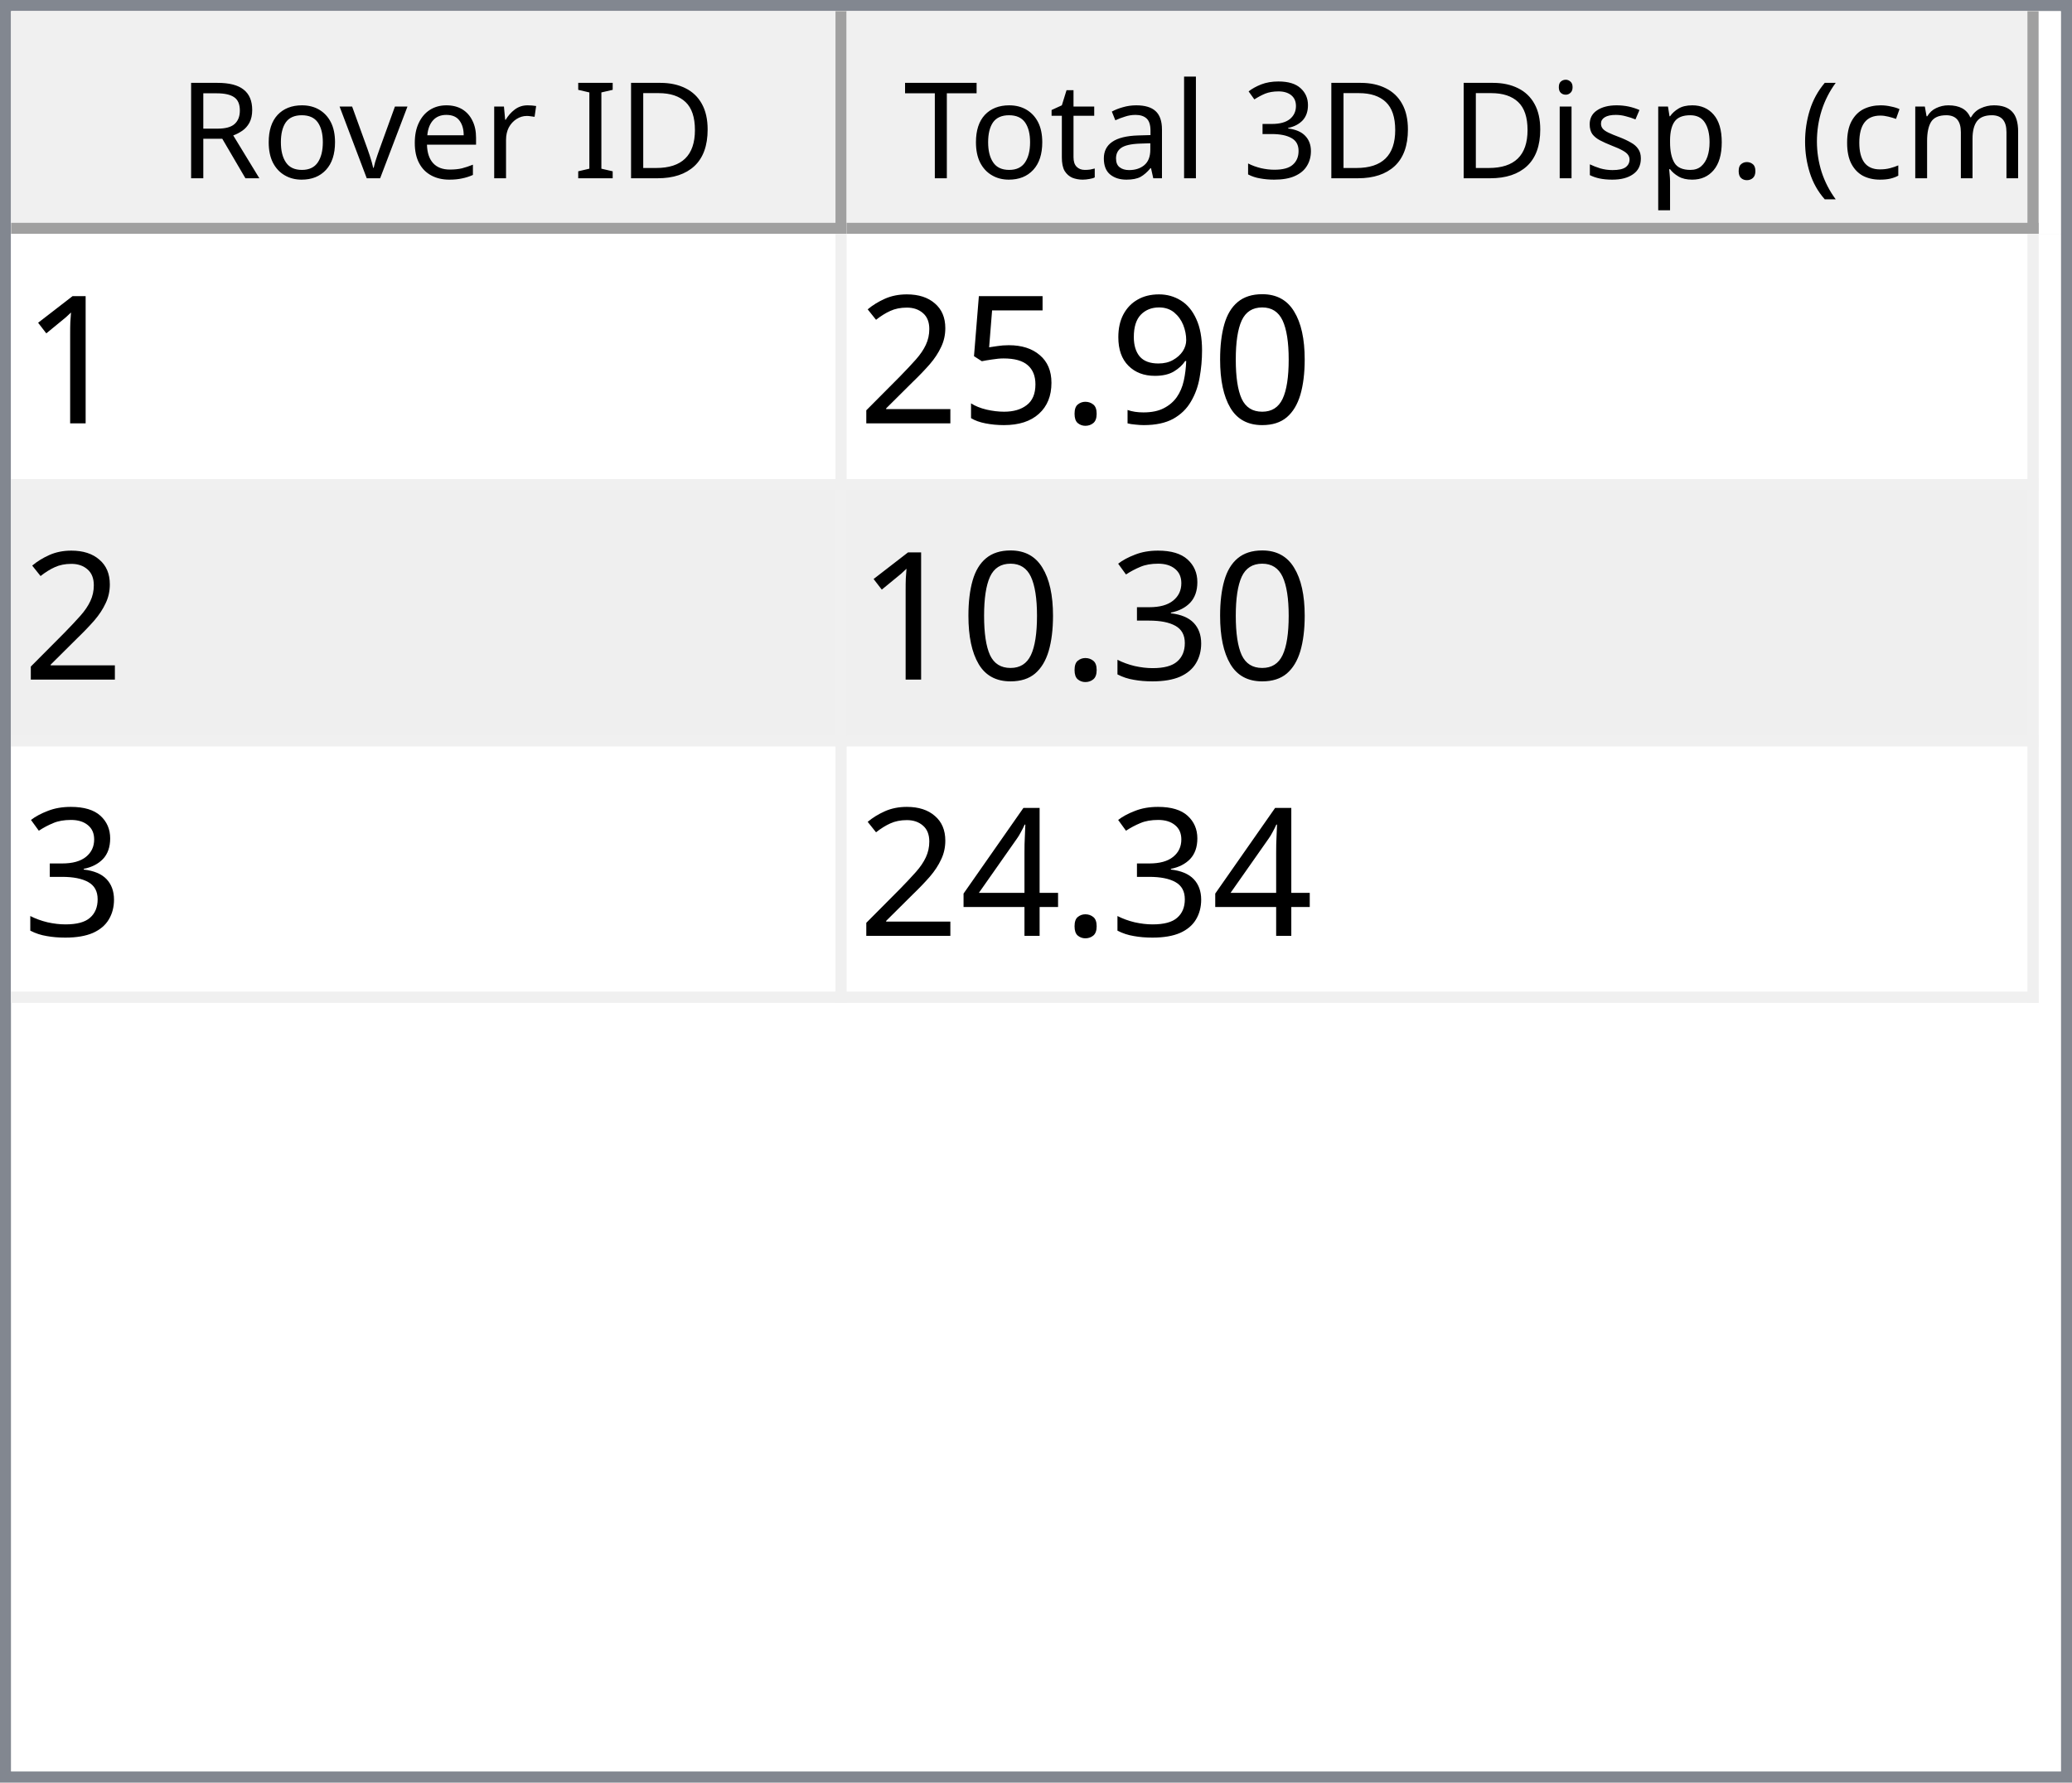
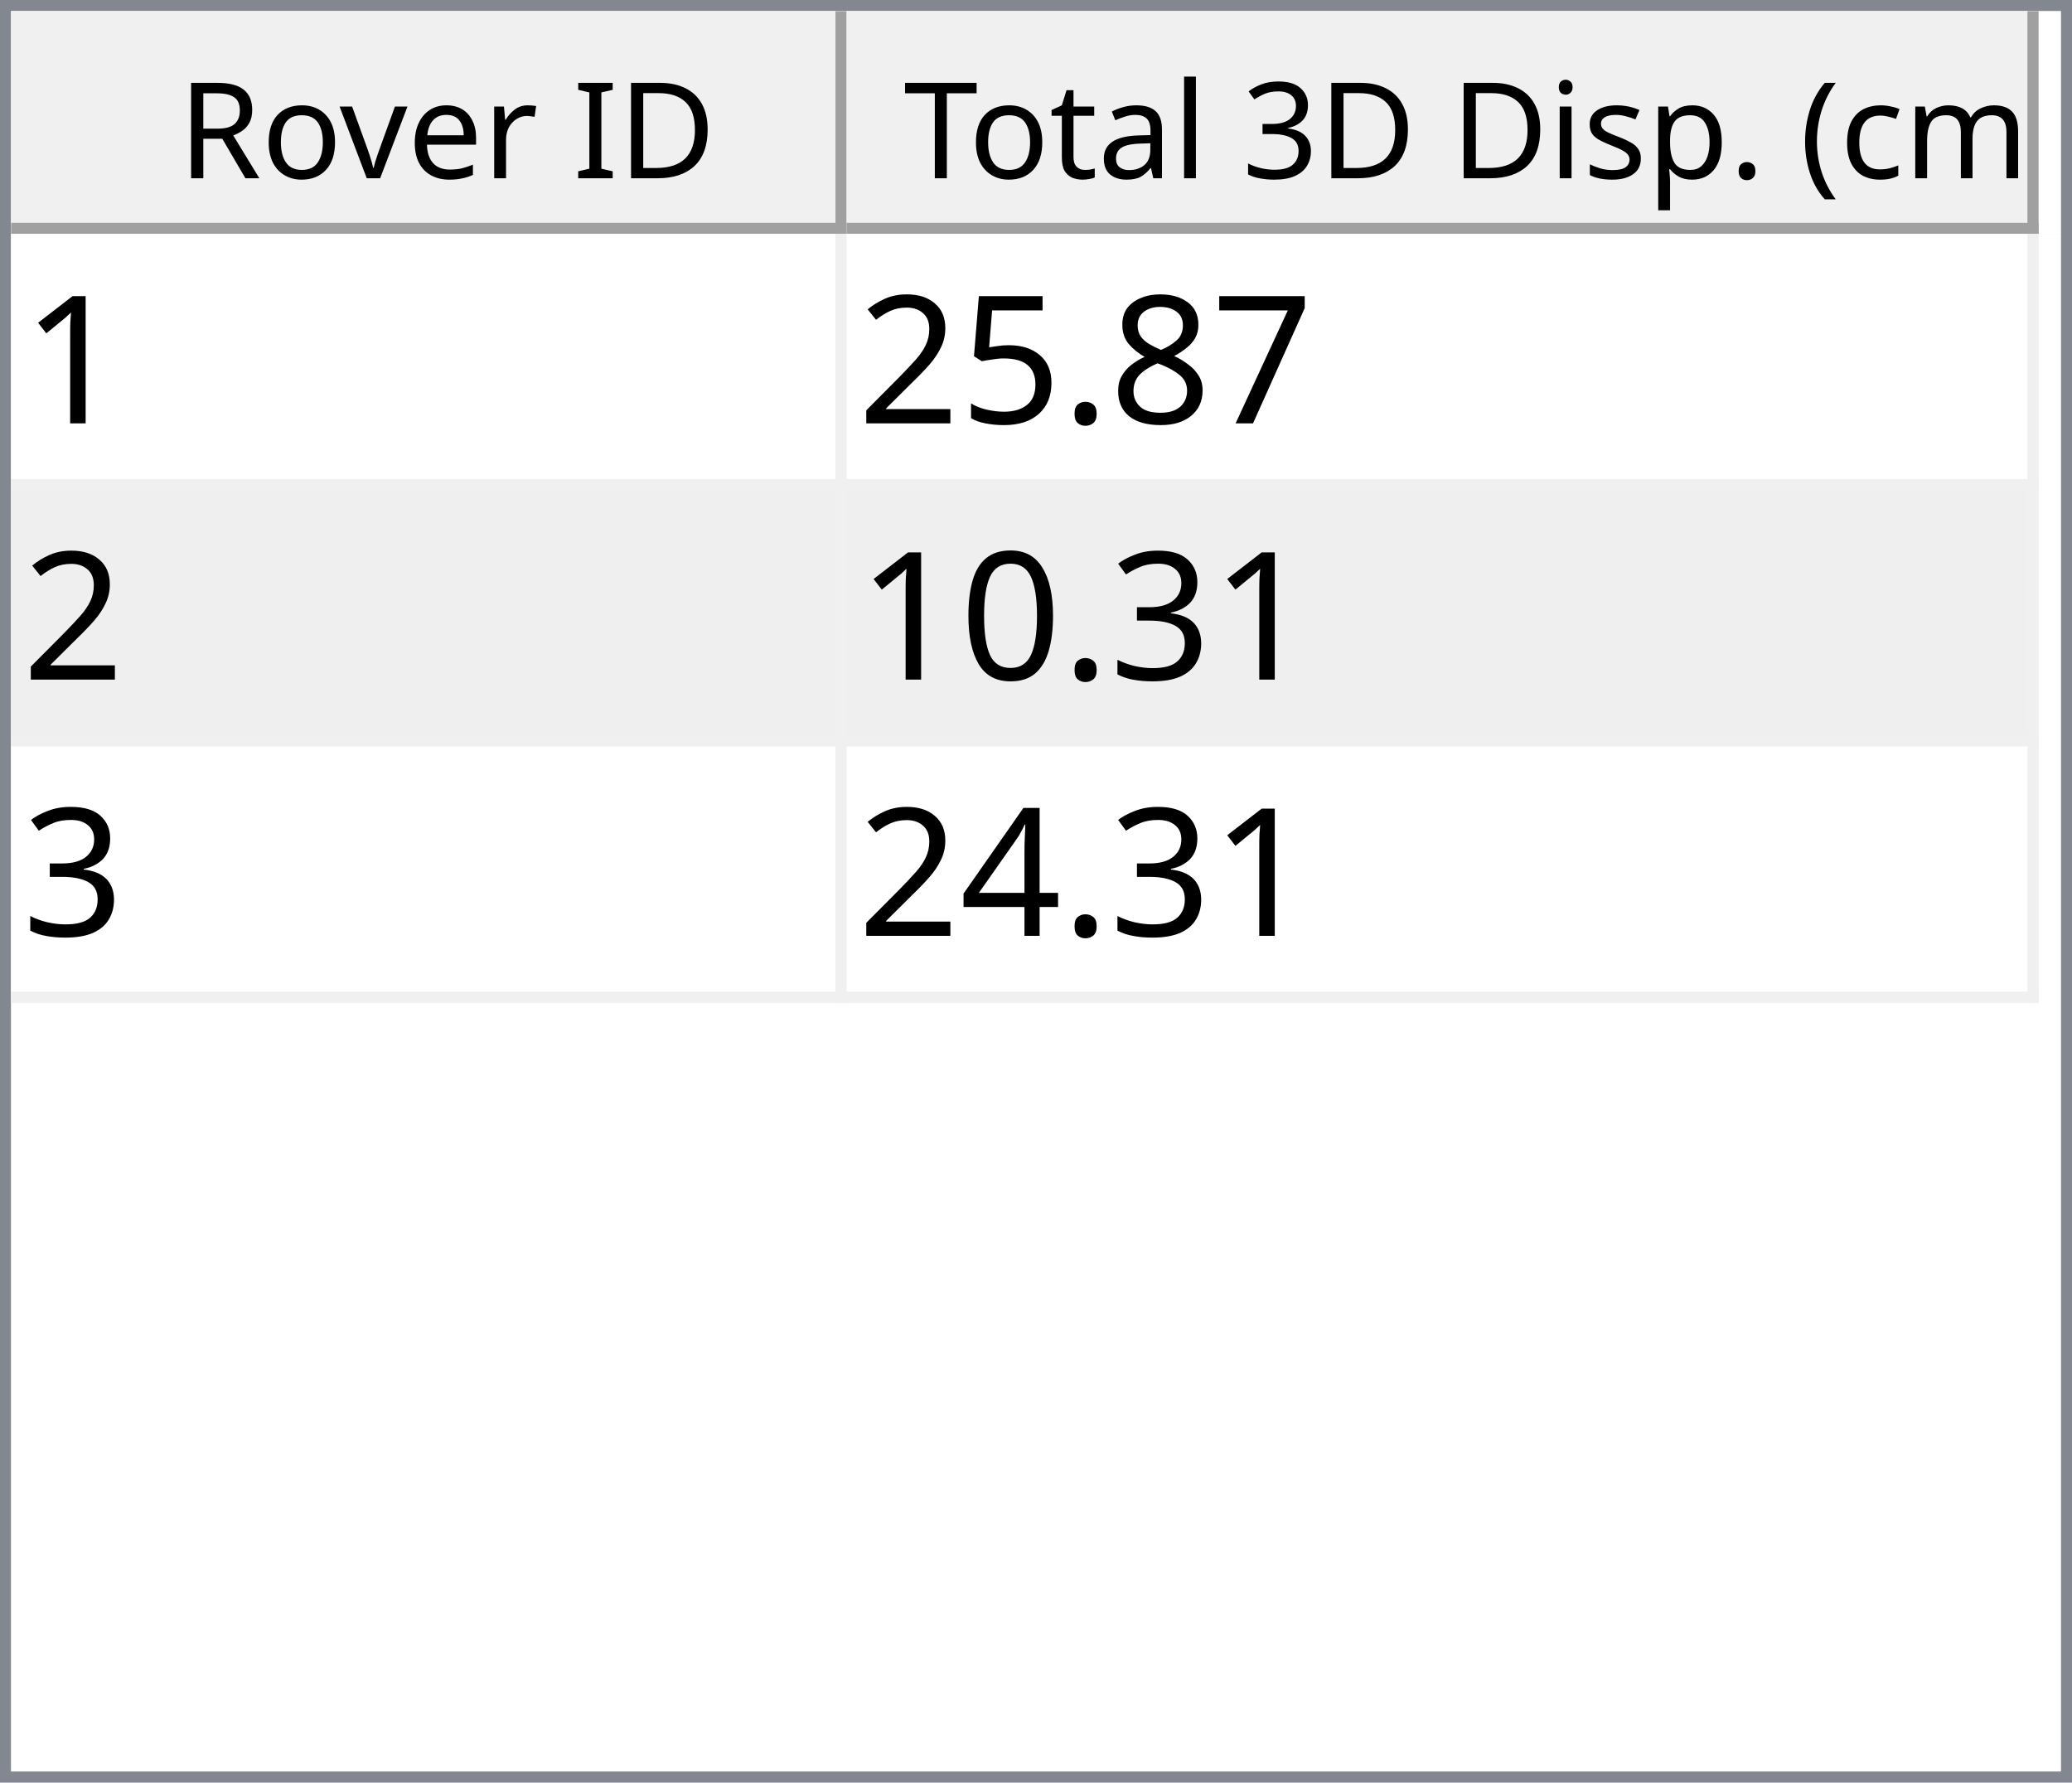
<svg xmlns="http://www.w3.org/2000/svg" style="fill-opacity:1; color-rendering:auto; color-interpolation:auto; text-rendering:auto; stroke:black; stroke-linecap:square; stroke-miterlimit:10; shape-rendering:auto; stroke-opacity:1; fill:black; stroke-dasharray:none; font-weight:normal; stroke-width:1; font-family:'Dialog'; font-style:normal; stroke-linejoin:miter; font-size:12px; stroke-dashoffset:0; image-rendering:auto;" width="186" height="160">
  <defs id="genericDefs" />
  <g>
    <defs id="defs1">
      <clipPath clipPathUnits="userSpaceOnUse" id="clipPath1">
        <path d="M0 0 L186 0 L186 160 L0 160 L0 0 Z" />
      </clipPath>
      <clipPath clipPathUnits="userSpaceOnUse" id="clipPath2">
        <path d="M0 0 L0 160 L186 160 L186 0 Z" />
      </clipPath>
      <clipPath clipPathUnits="userSpaceOnUse" id="clipPath3">
        <path d="M0 0 L0 20 L184 20 L184 0 Z" />
      </clipPath>
      <clipPath clipPathUnits="userSpaceOnUse" id="clipPath4">
        <path d="M0 0 L0 20 L75 20 L75 0 Z" />
      </clipPath>
      <clipPath clipPathUnits="userSpaceOnUse" id="clipPath5">
        <path d="M1 1 L1 19 L74 19 L74 1 Z" />
      </clipPath>
      <clipPath clipPathUnits="userSpaceOnUse" id="clipPath6">
        <path d="M0 0 L0 18 L73 18 L73 0 Z" />
      </clipPath>
      <clipPath clipPathUnits="userSpaceOnUse" id="clipPath7">
        <path d="M-0.5 -0.5 L-0.5 19.5 L74.5 19.5 L74.5 -0.5 Z" />
      </clipPath>
      <clipPath clipPathUnits="userSpaceOnUse" id="clipPath8">
        <path d="M0 0 L0 20 L107 20 L107 0 Z" />
      </clipPath>
      <clipPath clipPathUnits="userSpaceOnUse" id="clipPath9">
        <path d="M1 1 L1 19 L106 19 L106 1 Z" />
      </clipPath>
      <clipPath clipPathUnits="userSpaceOnUse" id="clipPath10">
        <path d="M0 0 L0 18 L105 18 L105 0 Z" />
      </clipPath>
      <clipPath clipPathUnits="userSpaceOnUse" id="clipPath11">
        <path d="M-0.5 -0.5 L-0.5 19.5 L106.5 19.5 L106.5 -0.5 Z" />
      </clipPath>
      <clipPath clipPathUnits="userSpaceOnUse" id="clipPath12">
        <path d="M0 0 L0 138 L184 138 L184 0 Z" />
      </clipPath>
      <clipPath clipPathUnits="userSpaceOnUse" id="clipPath13">
        <path d="M0 0 L0 69 L182 69 L182 0 Z" />
      </clipPath>
      <clipPath clipPathUnits="userSpaceOnUse" id="clipPath14">
        <path d="M-0.5 -0.5 L-0.5 68.5 L181.5 68.5 L181.5 -0.5 Z" />
      </clipPath>
      <clipPath clipPathUnits="userSpaceOnUse" id="clipPath15">
        <path d="M0 0 L0 22 L74 22 L74 0 Z" />
      </clipPath>
      <clipPath clipPathUnits="userSpaceOnUse" id="clipPath16">
        <path d="M0 0 L0 22 L106 22 L106 0 Z" />
      </clipPath>
      <font horiz-adv-x="64.551" id="font1">
        <font-face ascent="107.91" descent="25.098" units-per-em="100" style="font-style:normal; font-family:Segoe UI; font-weight:normal;" />
        <missing-glyph horiz-adv-x="64.551" d="M8.109 0 L8.109 68.266 L56.453 68.266 L56.453 0 L8.109 0 ZM15.328 7.234 L49.219 7.234 L49.219 61.031 L15.328 61.031 L15.328 7.234 Z" />
        <glyph unicode="D" horiz-adv-x="70.117" d="M9.188 0 L9.188 70.016 L28.516 70.016 Q65.531 70.016 65.531 35.891 Q65.531 19.672 55.25 9.836 Q44.969 0 27.734 0 L9.188 0 ZM17.391 62.594 L17.391 7.422 L27.828 7.422 Q41.609 7.422 49.273 14.797 Q56.938 22.172 56.938 35.688 Q56.938 62.594 28.328 62.594 L17.391 62.594 Z" />
        <glyph unicode="I" horiz-adv-x="26.611" d="M17.391 0 L9.188 0 L9.188 70.016 L17.391 70.016 L17.391 0 Z" />
        <glyph unicode=" " horiz-adv-x="27.393" d="" />
        <glyph unicode="r" horiz-adv-x="34.766" d="M34.188 41.891 Q32.078 43.5 28.125 43.5 Q23 43.5 19.555 38.672 Q16.109 33.844 16.109 25.484 L16.109 0 L8.109 0 L8.109 50 L16.109 50 L16.109 39.703 L16.312 39.703 Q18.016 44.969 21.531 47.922 Q25.047 50.875 29.391 50.875 Q32.516 50.875 34.188 50.203 L34.188 41.891 Z" />
        <glyph unicode="e" horiz-adv-x="52.295" d="M48.297 23 L12.984 23 Q13.188 14.656 17.484 10.109 Q21.781 5.562 29.297 5.562 Q37.75 5.562 44.828 11.141 L44.828 3.609 Q38.234 -1.172 27.391 -1.172 Q16.797 -1.172 10.742 5.641 Q4.688 12.453 4.688 24.812 Q4.688 36.469 11.305 43.82 Q17.922 51.172 27.734 51.172 Q37.547 51.172 42.922 44.828 Q48.297 38.484 48.297 27.203 L48.297 23 ZM40.094 29.781 Q40.047 36.719 36.75 40.578 Q33.453 44.438 27.594 44.438 Q21.922 44.438 17.969 40.383 Q14.016 36.328 13.094 29.781 L40.094 29.781 Z" />
        <glyph unicode="v" horiz-adv-x="47.9" d="M47.406 50 L27.484 0 L19.625 0 L0.688 50 L9.469 50 L22.172 13.672 Q23.578 9.672 23.922 6.688 L24.125 6.688 Q24.609 10.453 25.688 13.484 L38.969 50 L47.406 50 Z" />
        <glyph unicode="o" horiz-adv-x="58.594" d="M29 -1.172 Q17.922 -1.172 11.305 5.836 Q4.688 12.844 4.688 24.422 Q4.688 37.016 11.57 44.094 Q18.453 51.172 30.172 51.172 Q41.359 51.172 47.633 44.289 Q53.906 37.406 53.906 25.203 Q53.906 13.234 47.141 6.031 Q40.375 -1.172 29 -1.172 ZM29.594 44.438 Q21.875 44.438 17.383 39.188 Q12.891 33.938 12.891 24.703 Q12.891 15.828 17.43 10.695 Q21.969 5.562 29.594 5.562 Q37.359 5.562 41.531 10.594 Q45.703 15.625 45.703 24.906 Q45.703 34.281 41.531 39.359 Q37.359 44.438 29.594 44.438 Z" />
        <glyph unicode="R" horiz-adv-x="59.814" d="M59.375 0 L49.609 0 L37.891 19.625 Q36.281 22.359 34.766 24.289 Q33.25 26.219 31.664 27.438 Q30.078 28.656 28.25 29.219 Q26.422 29.781 24.125 29.781 L17.391 29.781 L17.391 0 L9.188 0 L9.188 70.016 L30.078 70.016 Q34.672 70.016 38.555 68.867 Q42.438 67.719 45.289 65.375 Q48.141 63.031 49.758 59.547 Q51.375 56.062 51.375 51.375 Q51.375 47.703 50.273 44.656 Q49.172 41.609 47.148 39.211 Q45.125 36.812 42.266 35.133 Q39.406 33.453 35.844 32.516 L35.844 32.328 Q37.594 31.547 38.891 30.547 Q40.188 29.547 41.359 28.18 Q42.531 26.812 43.68 25.078 Q44.828 23.344 46.234 21.047 L59.375 0 ZM17.391 62.594 L17.391 37.203 L28.516 37.203 Q31.594 37.203 34.203 38.133 Q36.812 39.062 38.719 40.797 Q40.625 42.531 41.703 45.047 Q42.781 47.562 42.781 50.688 Q42.781 56.297 39.141 59.445 Q35.5 62.594 28.609 62.594 L17.391 62.594 Z" />
        <glyph unicode=")" horiz-adv-x="30.176" d="M8.297 -15.922 L1.172 -15.922 Q16.406 2.344 16.406 26.812 Q16.406 51.469 1.078 70.016 L8.297 70.016 Q23.531 52.156 23.531 26.703 Q23.531 1.375 8.297 -15.922 Z" />
        <glyph unicode="m" horiz-adv-x="86.133" d="M79.109 0 L71.094 0 L71.094 28.719 Q71.094 37.016 68.531 40.727 Q65.969 44.438 59.906 44.438 Q54.781 44.438 51.195 39.75 Q47.609 35.062 47.609 28.516 L47.609 0 L39.594 0 L39.594 29.688 Q39.594 44.438 28.219 44.438 Q22.953 44.438 19.531 40.016 Q16.109 35.594 16.109 28.516 L16.109 0 L8.109 0 L8.109 50 L16.109 50 L16.109 42.094 L16.312 42.094 Q21.625 51.172 31.844 51.172 Q36.969 51.172 40.773 48.312 Q44.578 45.453 46 40.828 Q51.562 51.172 62.594 51.172 Q79.109 51.172 79.109 30.812 L79.109 0 Z" />
        <glyph unicode="c" horiz-adv-x="46.191" d="M42.188 2.297 Q36.422 -1.172 28.516 -1.172 Q17.828 -1.172 11.258 5.789 Q4.688 12.75 4.688 23.828 Q4.688 36.188 11.766 43.68 Q18.844 51.172 30.672 51.172 Q37.25 51.172 42.281 48.734 L42.281 40.531 Q36.719 44.438 30.375 44.438 Q22.703 44.438 17.797 38.945 Q12.891 33.453 12.891 24.516 Q12.891 15.719 17.508 10.641 Q22.125 5.562 29.891 5.562 Q36.422 5.562 42.188 9.906 L42.188 2.297 Z" />
        <glyph unicode="(" horiz-adv-x="30.176" d="M29.109 -15.922 L21.969 -15.922 Q6.844 1.375 6.844 26.703 Q6.844 52.156 21.969 70.016 L29.203 70.016 Q13.875 51.469 13.875 26.812 Q13.875 2.344 29.109 -15.922 Z" />
        <glyph unicode="." horiz-adv-x="21.68" d="M10.891 -1.078 Q8.641 -1.078 7.055 0.539 Q5.469 2.156 5.469 4.391 Q5.469 6.641 7.055 8.273 Q8.641 9.906 10.891 9.906 Q13.188 9.906 14.797 8.273 Q16.406 6.641 16.406 4.391 Q16.406 2.156 14.797 0.539 Q13.188 -1.078 10.891 -1.078 Z" />
        <glyph unicode="p" horiz-adv-x="58.789" d="M16.312 7.234 L16.109 7.234 L16.109 -23 L8.109 -23 L8.109 50 L16.109 50 L16.109 41.219 L16.312 41.219 Q22.219 51.172 33.594 51.172 Q43.266 51.172 48.688 44.461 Q54.109 37.75 54.109 26.469 Q54.109 13.922 48 6.375 Q41.891 -1.172 31.297 -1.172 Q21.578 -1.172 16.312 7.234 ZM16.109 27.391 L16.109 20.406 Q16.109 14.203 20.141 9.883 Q24.172 5.562 30.375 5.562 Q37.641 5.562 41.773 11.133 Q45.906 16.703 45.906 26.609 Q45.906 34.969 42.047 39.703 Q38.188 44.438 31.594 44.438 Q24.609 44.438 20.359 39.578 Q16.109 34.719 16.109 27.391 Z" />
        <glyph unicode="s" horiz-adv-x="42.432" d="M5.078 1.812 L5.078 10.406 Q11.625 5.562 19.484 5.562 Q30.031 5.562 30.031 12.594 Q30.031 14.594 29.125 15.992 Q28.219 17.391 26.68 18.461 Q25.141 19.531 23.07 20.383 Q21 21.234 18.609 22.172 Q15.281 23.484 12.766 24.828 Q10.25 26.172 8.57 27.859 Q6.891 29.547 6.031 31.695 Q5.172 33.844 5.172 36.719 Q5.172 40.234 6.789 42.945 Q8.406 45.656 11.086 47.484 Q13.766 49.312 17.211 50.242 Q20.656 51.172 24.312 51.172 Q30.812 51.172 35.938 48.922 L35.938 40.828 Q30.422 44.438 23.25 44.438 Q21 44.438 19.195 43.922 Q17.391 43.406 16.094 42.477 Q14.797 41.547 14.086 40.258 Q13.375 38.969 13.375 37.406 Q13.375 35.453 14.086 34.133 Q14.797 32.812 16.164 31.789 Q17.531 30.766 19.484 29.938 Q21.438 29.109 23.922 28.125 Q27.25 26.859 29.883 25.516 Q32.516 24.172 34.375 22.484 Q36.234 20.797 37.234 18.602 Q38.234 16.406 38.234 13.375 Q38.234 9.672 36.602 6.938 Q34.969 4.203 32.234 2.398 Q29.5 0.594 25.93 -0.289 Q22.359 -1.172 18.453 -1.172 Q10.75 -1.172 5.078 1.812 Z" />
        <glyph unicode="i" horiz-adv-x="24.219" d="M12.203 62.703 Q10.062 62.703 8.547 64.164 Q7.031 65.625 7.031 67.875 Q7.031 70.125 8.547 71.609 Q10.062 73.094 12.203 73.094 Q14.406 73.094 15.945 71.609 Q17.484 70.125 17.484 67.875 Q17.484 65.719 15.945 64.211 Q14.406 62.703 12.203 62.703 ZM16.109 0 L8.109 0 L8.109 50 L16.109 50 L16.109 0 Z" />
        <glyph unicode="3" horiz-adv-x="53.906" d="M46.531 19.828 Q46.531 15.094 44.75 11.211 Q42.969 7.328 39.719 4.57 Q36.469 1.812 31.93 0.297 Q27.391 -1.219 21.922 -1.219 Q11.922 -1.219 6 2.594 L6 11.188 Q13.094 5.609 22.219 5.609 Q25.875 5.609 28.828 6.539 Q31.781 7.469 33.906 9.227 Q36.031 10.984 37.18 13.477 Q38.328 15.969 38.328 19.094 Q38.328 32.812 18.797 32.812 L12.984 32.812 L12.984 39.594 L18.5 39.594 Q35.797 39.594 35.797 52.484 Q35.797 64.406 22.609 64.406 Q15.188 64.406 8.688 59.422 L8.688 67.188 Q15.375 71.188 24.609 71.188 Q29 71.188 32.57 69.969 Q36.141 68.75 38.68 66.555 Q41.219 64.359 42.609 61.281 Q44 58.203 44 54.5 Q44 40.672 30.031 36.719 L30.031 36.531 Q33.594 36.141 36.625 34.797 Q39.656 33.453 41.852 31.305 Q44.047 29.156 45.289 26.25 Q46.531 23.344 46.531 19.828 Z" />
        <glyph unicode="l" horiz-adv-x="24.219" d="M16.109 0 L8.109 0 L8.109 74.031 L16.109 74.031 L16.109 0 Z" />
        <glyph unicode="a" horiz-adv-x="50.879" d="M43.891 0 L35.891 0 L35.891 7.812 L35.688 7.812 Q30.469 -1.172 20.312 -1.172 Q12.844 -1.172 8.617 2.781 Q4.391 6.734 4.391 13.281 Q4.391 27.297 20.906 29.594 L35.891 31.688 Q35.891 44.438 25.594 44.438 Q16.547 44.438 9.281 38.281 L9.281 46.484 Q16.656 51.172 26.266 51.172 Q43.891 51.172 43.891 32.516 L43.891 0 ZM35.891 25.297 L23.828 23.641 Q18.266 22.859 15.43 20.875 Q12.594 18.891 12.594 13.875 Q12.594 10.203 15.211 7.883 Q17.828 5.562 22.172 5.562 Q28.125 5.562 32.008 9.742 Q35.891 13.922 35.891 20.312 L35.891 25.297 Z" />
        <glyph unicode="t" horiz-adv-x="33.887" d="M31.297 0.484 Q28.469 -1.078 23.828 -1.078 Q10.688 -1.078 10.688 13.578 L10.688 43.172 L2.094 43.172 L2.094 50 L10.688 50 L10.688 62.203 L18.703 64.797 L18.703 50 L31.297 50 L31.297 43.172 L18.703 43.172 L18.703 14.984 Q18.703 9.969 20.414 7.82 Q22.125 5.672 26.078 5.672 Q29.109 5.672 31.297 7.328 L31.297 0.484 Z" />
        <glyph unicode="T" horiz-adv-x="52.393" d="M50.594 62.594 L30.375 62.594 L30.375 0 L22.172 0 L22.172 62.594 L2 62.594 L2 70.016 L50.594 70.016 L50.594 62.594 Z" />
      </font>
      <font horiz-adv-x="75.0" id="font2">
        <font-face ascent="100.537" descent="21.973" units-per-em="100" style="font-style:normal; font-family:sans-serif; font-weight:normal;" />
        <missing-glyph horiz-adv-x="75.0" d="M12.5 0 L12.5 62.5 L62.5 62.5 L62.5 0 L12.5 0 ZM14.062 1.562 L60.938 1.562 L60.938 60.938 L14.062 60.938 L14.062 1.562 Z" />
        <glyph unicode="1" horiz-adv-x="55.615" d="M37.25 0 L28.469 0 L28.469 56 Q25.297 52.984 20.141 49.953 Q14.984 46.922 10.891 45.406 L10.891 53.906 Q18.266 57.375 23.781 62.305 Q29.297 67.234 31.594 71.875 L37.25 71.875 L37.25 0 Z" />
-         <glyph unicode="0" horiz-adv-x="55.615" d="M4.156 35.297 Q4.156 48 6.766 55.742 Q9.375 63.484 14.523 67.68 Q19.672 71.875 27.484 71.875 Q33.25 71.875 37.594 69.555 Q41.938 67.234 44.773 62.867 Q47.609 58.5 49.219 52.227 Q50.828 45.953 50.828 35.297 Q50.828 22.703 48.242 14.969 Q45.656 7.234 40.508 3.008 Q35.359 -1.219 27.484 -1.219 Q17.141 -1.219 11.234 6.203 Q4.156 15.141 4.156 35.297 ZM13.188 35.297 Q13.188 17.672 17.312 11.836 Q21.438 6 27.484 6 Q33.547 6 37.672 11.859 Q41.797 17.719 41.797 35.297 Q41.797 52.984 37.672 58.789 Q33.547 64.594 27.391 64.594 Q21.344 64.594 17.719 59.469 Q13.188 52.938 13.188 35.297 Z" />
-         <glyph unicode="9" horiz-adv-x="55.615" d="M5.469 16.547 L13.922 17.328 Q14.984 11.375 18.016 8.688 Q21.047 6 25.781 6 Q29.828 6 32.883 7.859 Q35.938 9.719 37.891 12.82 Q39.844 15.922 41.164 21.195 Q42.484 26.469 42.484 31.938 Q42.484 32.516 42.438 33.688 Q39.797 29.5 35.234 26.883 Q30.672 24.266 25.344 24.266 Q16.453 24.266 10.305 30.711 Q4.156 37.156 4.156 47.703 Q4.156 58.594 10.578 65.234 Q17 71.875 26.656 71.875 Q33.641 71.875 39.43 68.117 Q45.219 64.359 48.219 57.398 Q51.219 50.438 51.219 37.25 Q51.219 23.531 48.242 15.406 Q45.266 7.281 39.383 3.031 Q33.5 -1.219 25.594 -1.219 Q17.188 -1.219 11.867 3.445 Q6.547 8.109 5.469 16.547 ZM41.453 48.141 Q41.453 55.719 37.43 60.156 Q33.406 64.594 27.734 64.594 Q21.875 64.594 17.531 59.812 Q13.188 55.031 13.188 47.406 Q13.188 40.578 17.312 36.305 Q21.438 32.031 27.484 32.031 Q33.594 32.031 37.523 36.305 Q41.453 40.578 41.453 48.141 Z" />
+         <glyph unicode="7" horiz-adv-x="55.615" d="M4.734 62.203 L4.734 70.656 L51.078 70.656 L51.078 63.812 Q44.234 56.547 37.523 44.484 Q30.812 32.422 27.156 19.672 Q24.516 10.688 23.781 0 L14.75 0 Q14.891 8.453 18.062 20.414 Q21.234 32.375 27.172 43.484 Q33.109 54.594 39.797 62.203 L4.734 62.203 Z" />
+         <glyph unicode="8" horiz-adv-x="55.615" d="M17.672 38.812 Q12.203 40.828 9.57 44.539 Q6.938 48.25 6.938 53.422 Q6.938 61.234 12.555 66.555 Q18.172 71.875 27.484 71.875 Q36.859 71.875 42.578 66.43 Q48.297 60.984 48.297 53.172 Q48.297 48.188 45.68 44.508 Q43.062 40.828 37.75 38.812 Q44.344 36.672 47.781 31.883 Q51.219 27.094 51.219 20.453 Q51.219 11.281 44.727 5.031 Q38.234 -1.219 27.641 -1.219 Q17.047 -1.219 10.547 5.055 Q4.047 11.328 4.047 20.703 Q4.047 27.688 7.594 32.398 Q11.141 37.109 17.672 38.812 ZM15.922 53.719 Q15.922 48.641 19.195 45.414 Q22.469 42.188 27.688 42.188 Q32.766 42.188 36.016 45.383 Q39.266 48.578 39.266 53.219 Q39.266 58.062 35.914 61.359 Q32.562 64.656 27.594 64.656 Q22.562 64.656 19.242 61.43 Q15.922 58.203 15.922 53.719 ZM13.094 20.656 Q13.094 16.891 14.875 13.375 Q16.656 9.859 20.172 7.93 Q23.688 6 27.734 6 Q34.031 6 38.133 10.055 Q42.234 14.109 42.234 20.359 Q42.234 26.703 38.016 30.859 Q33.797 35.016 27.438 35.016 Q21.234 35.016 17.164 30.914 Q13.094 26.812 13.094 20.656 Z" />
        <glyph unicode="." horiz-adv-x="27.783" d="M9.078 0 L9.078 10.016 L19.094 10.016 L19.094 0 L9.078 0 Z" />
        <glyph unicode="5" horiz-adv-x="55.615" d="M4.156 18.75 L13.375 19.531 Q14.406 12.797 18.141 9.398 Q21.875 6 27.156 6 Q33.5 6 37.891 10.789 Q42.281 15.578 42.281 23.484 Q42.281 31 38.062 35.352 Q33.844 39.703 27 39.703 Q22.75 39.703 19.336 37.773 Q15.922 35.844 13.969 32.766 L5.719 33.844 L12.641 70.609 L48.25 70.609 L48.25 62.203 L19.672 62.203 L15.828 42.969 Q22.266 47.469 29.344 47.469 Q38.719 47.469 45.164 40.969 Q51.609 34.469 51.609 24.266 Q51.609 14.547 45.953 7.469 Q39.062 -1.219 27.156 -1.219 Q17.391 -1.219 11.211 4.25 Q5.031 9.719 4.156 18.75 Z" />
        <glyph unicode="2" horiz-adv-x="55.615" d="M50.344 8.453 L50.344 0 L3.031 0 Q2.938 3.172 4.047 6.109 Q5.859 10.938 9.836 15.625 Q13.812 20.312 21.344 26.469 Q33.016 36.031 37.117 41.625 Q41.219 47.219 41.219 52.203 Q41.219 57.422 37.477 61.008 Q33.734 64.594 27.734 64.594 Q21.391 64.594 17.578 60.789 Q13.766 56.984 13.719 50.25 L4.688 51.172 Q5.609 61.281 11.664 66.578 Q17.719 71.875 27.938 71.875 Q38.234 71.875 44.242 66.164 Q50.25 60.453 50.25 52 Q50.25 47.703 48.492 43.555 Q46.734 39.406 42.656 34.812 Q38.578 30.219 29.109 22.219 Q21.188 15.578 18.945 13.211 Q16.703 10.844 15.234 8.453 L50.344 8.453 Z" />
        <glyph unicode="3" horiz-adv-x="55.615" d="M4.203 18.891 L12.984 20.062 Q14.5 12.594 18.141 9.297 Q21.781 6 27 6 Q33.203 6 37.477 10.297 Q41.75 14.594 41.75 20.953 Q41.75 27 37.797 30.93 Q33.844 34.859 27.734 34.859 Q25.25 34.859 21.531 33.891 L22.516 41.609 Q23.391 41.5 23.922 41.5 Q29.547 41.5 34.039 44.43 Q38.531 47.359 38.531 53.469 Q38.531 58.297 35.258 61.477 Q31.984 64.656 26.812 64.656 Q21.688 64.656 18.266 61.43 Q14.844 58.203 13.875 51.766 L5.078 53.328 Q6.688 62.156 12.398 67.016 Q18.109 71.875 26.609 71.875 Q32.469 71.875 37.398 69.359 Q42.328 66.844 44.945 62.5 Q47.562 58.156 47.562 53.266 Q47.562 48.641 45.07 44.828 Q42.578 41.016 37.703 38.766 Q44.047 37.312 47.562 32.695 Q51.078 28.078 51.078 21.141 Q51.078 11.766 44.242 5.25 Q37.406 -1.266 26.953 -1.266 Q17.531 -1.266 11.305 4.352 Q5.078 9.969 4.203 18.891 Z" />
+         <glyph unicode="0" horiz-adv-x="55.615" d="M4.156 35.297 Q4.156 48 6.766 55.742 Q9.375 63.484 14.523 67.68 Q19.672 71.875 27.484 71.875 Q33.25 71.875 37.594 69.555 Q41.938 67.234 44.773 62.867 Q47.609 58.5 49.219 52.227 Q50.828 45.953 50.828 35.297 Q50.828 22.703 48.242 14.969 Q45.656 7.234 40.508 3.008 Q35.359 -1.219 27.484 -1.219 Q17.141 -1.219 11.234 6.203 Q4.156 15.141 4.156 35.297 ZM13.188 35.297 Q13.188 17.672 17.312 11.836 Q21.438 6 27.484 6 Q33.547 6 37.672 11.859 Q41.797 17.719 41.797 35.297 Q41.797 52.984 37.672 58.789 Q33.547 64.594 27.391 64.594 Q21.344 64.594 17.719 59.469 Q13.188 52.938 13.188 35.297 Z" />
        <glyph unicode="4" horiz-adv-x="55.615" d="M32.328 0 L32.328 17.141 L1.266 17.141 L1.266 25.203 L33.938 71.578 L41.109 71.578 L41.109 25.203 L50.781 25.203 L50.781 17.141 L41.109 17.141 L41.109 0 L32.328 0 ZM32.328 25.203 L32.328 57.469 L9.906 25.203 L32.328 25.203 Z" />
      </font>
    </defs>
    <g style="fill:white; stroke:white;">
      <rect x="0" y="0" width="186" style="clip-path:url(#clipPath1); stroke:none;" height="160" />
    </g>
    <g style="fill:white; text-rendering:optimizeSpeed; color-rendering:optimizeSpeed; image-rendering:optimizeSpeed; shape-rendering:crispEdges; stroke:white; color-interpolation:sRGB;">
      <rect x="0" width="186" height="160" y="0" style="stroke:none;" />
      <path style="stroke:none;" d="M0 160 L186 160 L186 0 L0 0 Z" />
    </g>
    <g style="fill:rgb(240,240,240); font-family:'Segoe UI'; stroke:rgb(240,240,240);">
      <rect x="0" y="0" width="186" style="clip-path:url(#clipPath2); stroke:none;" height="160" />
    </g>
    <g style="fill:rgb(130,135,144); font-family:'Segoe UI'; stroke:rgb(130,135,144);">
      <path d="M0 0 L186 0 L186 160 L0 160 L0 0 ZM1 1 L185 1 L185 159 L1 159 L1 1 Z" style="fill-rule:evenodd; clip-path:url(#clipPath2); stroke:none;" />
    </g>
    <g style="fill:white; font-family:'Segoe UI'; stroke:white;" transform="translate(1,1)">
      <rect x="0" y="0" width="184" style="clip-path:url(#clipPath3); stroke:none;" height="20" />
    </g>
    <g style="fill:rgb(240,240,240); font-family:'Segoe UI'; stroke:rgb(240,240,240);" transform="translate(1,1)">
      <rect x="0" y="0" width="75" style="clip-path:url(#clipPath4); stroke:none;" height="20" />
    </g>
    <g style="font-family:'Segoe UI';" transform="translate(2,2)">
      <text x="14" xml:space="preserve" y="14" style="clip-path:url(#clipPath6); stroke:none;">Rover ID</text>
    </g>
    <g style="fill:rgb(160,160,160); font-family:'Segoe UI'; stroke:rgb(160,160,160); stroke-linejoin:bevel;" transform="translate(1.5,1.5)">
      <line x1="74" x2="74" y1="0" style="fill:none; clip-path:url(#clipPath7);" y2="19" />
    </g>
    <g style="fill:rgb(160,160,160); font-family:'Segoe UI'; stroke:rgb(160,160,160); stroke-linejoin:bevel;" transform="matrix(1,0,0,1,1,1) translate(0.5,0.5)">
      <line x1="0" x2="74" y1="19" style="fill:none; clip-path:url(#clipPath7);" y2="19" />
    </g>
    <g style="fill:rgb(240,240,240); font-family:'Segoe UI'; stroke:rgb(240,240,240);" transform="translate(76,1)">
      <rect x="0" y="0" width="107" style="clip-path:url(#clipPath8); stroke:none;" height="20" />
    </g>
    <g style="font-family:'Segoe UI';" transform="translate(77,2)">
      <text x="1" xml:space="preserve" y="14" style="clip-path:url(#clipPath10); stroke:none;"> Total 3D Disp. (cm)</text>
    </g>
    <g style="fill:rgb(160,160,160); font-family:'Segoe UI'; stroke:rgb(160,160,160); stroke-linejoin:bevel;" transform="translate(76.5,1.5)">
      <line x1="106" x2="106" y1="0" style="fill:none; clip-path:url(#clipPath11);" y2="19" />
    </g>
    <g style="fill:rgb(160,160,160); font-family:'Segoe UI'; stroke:rgb(160,160,160); stroke-linejoin:bevel;" transform="matrix(1,0,0,1,76,1) translate(0.5,0.5)">
      <line x1="0" x2="106" y1="19" style="fill:none; clip-path:url(#clipPath11);" y2="19" />
    </g>
    <g style="fill:white; font-family:'Segoe UI'; stroke:white;" transform="translate(1,21)">
      <rect x="0" y="0" width="184" style="clip-path:url(#clipPath12); stroke:none;" height="138" />
    </g>
    <g style="fill:rgb(240,240,240); font-size:16px; font-family:sans-serif; stroke:rgb(240,240,240);" transform="translate(1,21)">
      <rect x="0" y="0" width="182" style="clip-path:url(#clipPath13); stroke:none;" height="69" />
      <line transform="translate(0.5,0.5)" x1="0" x2="181" y1="22" style="clip-path:url(#clipPath14); fill:none; stroke-linejoin:bevel;" y2="22" />
    </g>
    <g transform="matrix(1,0,0,1,1,21) translate(0.5,0.5)" style="fill:rgb(240,240,240); font-size:16px; font-family:sans-serif; stroke:rgb(240,240,240); stroke-linejoin:bevel;">
      <line x1="0" x2="181" y1="45" style="fill:none; clip-path:url(#clipPath14);" y2="45" />
    </g>
    <g transform="matrix(1,0,0,1,1,21) translate(0.5,0.5)" style="fill:rgb(240,240,240); font-size:16px; font-family:sans-serif; stroke:rgb(240,240,240); stroke-linejoin:bevel;">
      <line x1="0" x2="181" y1="68" style="fill:none; clip-path:url(#clipPath14);" y2="68" />
    </g>
    <g transform="matrix(1,0,0,1,1,21) translate(0.5,0.5)" style="fill:rgb(240,240,240); font-size:16px; font-family:sans-serif; stroke:rgb(240,240,240); stroke-linejoin:bevel;">
      <line x1="74" x2="74" y1="0" style="fill:none; clip-path:url(#clipPath14);" y2="68" />
    </g>
    <g transform="matrix(1,0,0,1,1,21) translate(0.5,0.5)" style="fill:rgb(240,240,240); font-size:16px; font-family:sans-serif; stroke:rgb(240,240,240); stroke-linejoin:bevel;">
      <line x1="181" x2="181" y1="0" style="fill:none; clip-path:url(#clipPath14);" y2="68" />
    </g>
    <g style="fill:white; font-size:16px; font-family:sans-serif; stroke:white;" transform="matrix(1,0,0,1,1,21)">
      <rect x="0" y="0" width="74" style="clip-path:url(#clipPath15); stroke:none;" height="22" />
      <text x="1" y="17" style="fill:black; clip-path:url(#clipPath15); stroke:none;" xml:space="preserve">1</text>
    </g>
    <g style="fill:white; font-size:16px; font-family:sans-serif; stroke:white;" transform="matrix(1,0,0,1,1,21) translate(75,0)">
      <rect x="0" y="0" width="106" style="clip-path:url(#clipPath16); stroke:none;" height="22" />
-       <text x="1" y="17" style="fill:black; clip-path:url(#clipPath16); stroke:none;" xml:space="preserve">25.90</text>
+       <text x="1" y="17" style="fill:black; clip-path:url(#clipPath16); stroke:none;" xml:space="preserve">25.87</text>
    </g>
    <g style="fill:rgb(239,239,239); font-size:16px; font-family:sans-serif; stroke:rgb(239,239,239);" transform="matrix(1,0,0,1,1,21) translate(0,23)">
      <rect x="0" y="0" width="74" style="clip-path:url(#clipPath15); stroke:none;" height="22" />
      <text x="1" y="17" style="fill:black; clip-path:url(#clipPath15); stroke:none;" xml:space="preserve">2</text>
    </g>
    <g style="fill:rgb(239,239,239); font-size:16px; font-family:sans-serif; stroke:rgb(239,239,239);" transform="matrix(1,0,0,1,1,21) translate(75,23)">
      <rect x="0" y="0" width="106" style="clip-path:url(#clipPath16); stroke:none;" height="22" />
-       <text x="1" y="17" style="fill:black; clip-path:url(#clipPath16); stroke:none;" xml:space="preserve">10.30</text>
+       <text x="1" y="17" style="fill:black; clip-path:url(#clipPath16); stroke:none;" xml:space="preserve">10.31</text>
    </g>
    <g style="fill:white; font-size:16px; font-family:sans-serif; stroke:white;" transform="matrix(1,0,0,1,1,21) translate(0,46)">
      <rect x="0" y="0" width="74" style="clip-path:url(#clipPath15); stroke:none;" height="22" />
      <text x="1" y="17" style="fill:black; clip-path:url(#clipPath15); stroke:none;" xml:space="preserve">3</text>
    </g>
    <g style="fill:white; font-size:16px; font-family:sans-serif; stroke:white;" transform="matrix(1,0,0,1,1,21) translate(75,46)">
      <rect x="0" y="0" width="106" style="clip-path:url(#clipPath16); stroke:none;" height="22" />
-       <text x="1" y="17" style="fill:black; clip-path:url(#clipPath16); stroke:none;" xml:space="preserve">24.34</text>
+       <text x="1" y="17" style="fill:black; clip-path:url(#clipPath16); stroke:none;" xml:space="preserve">24.31</text>
    </g>
  </g>
</svg>
